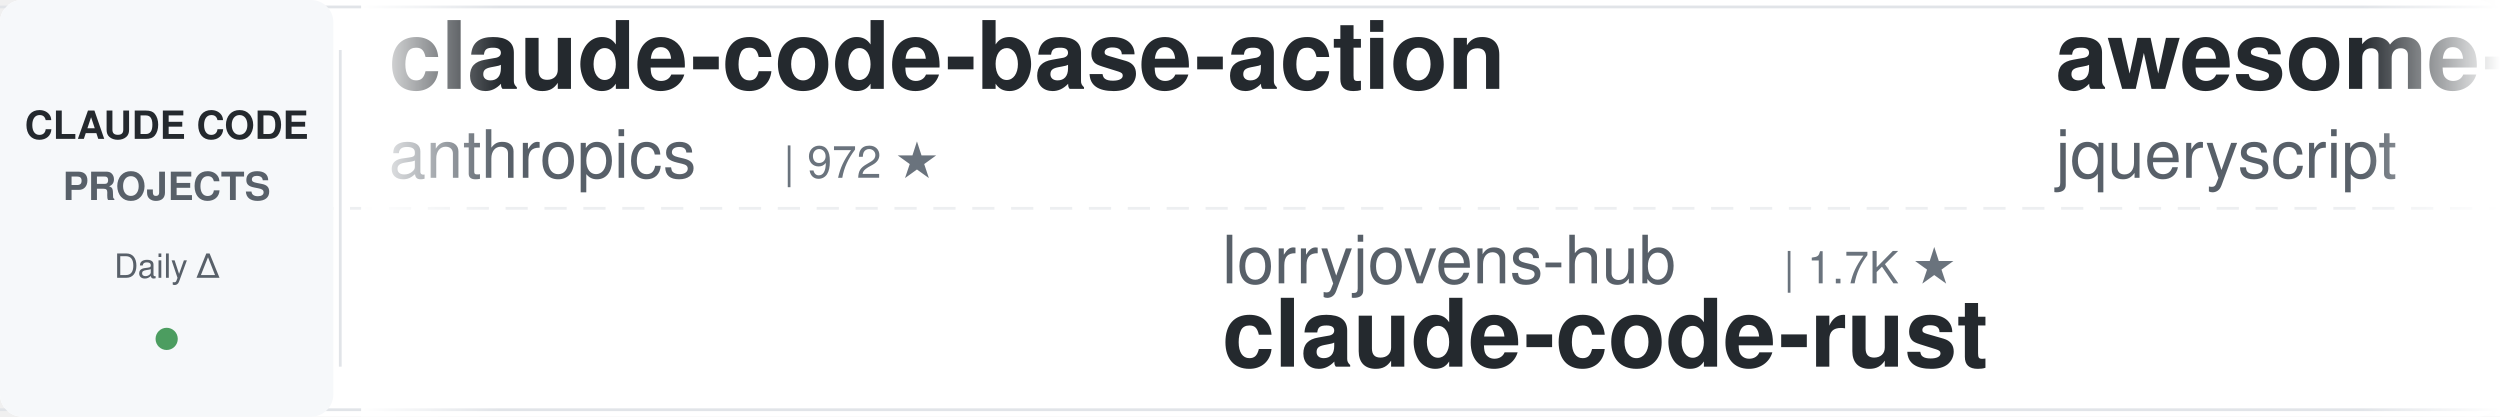
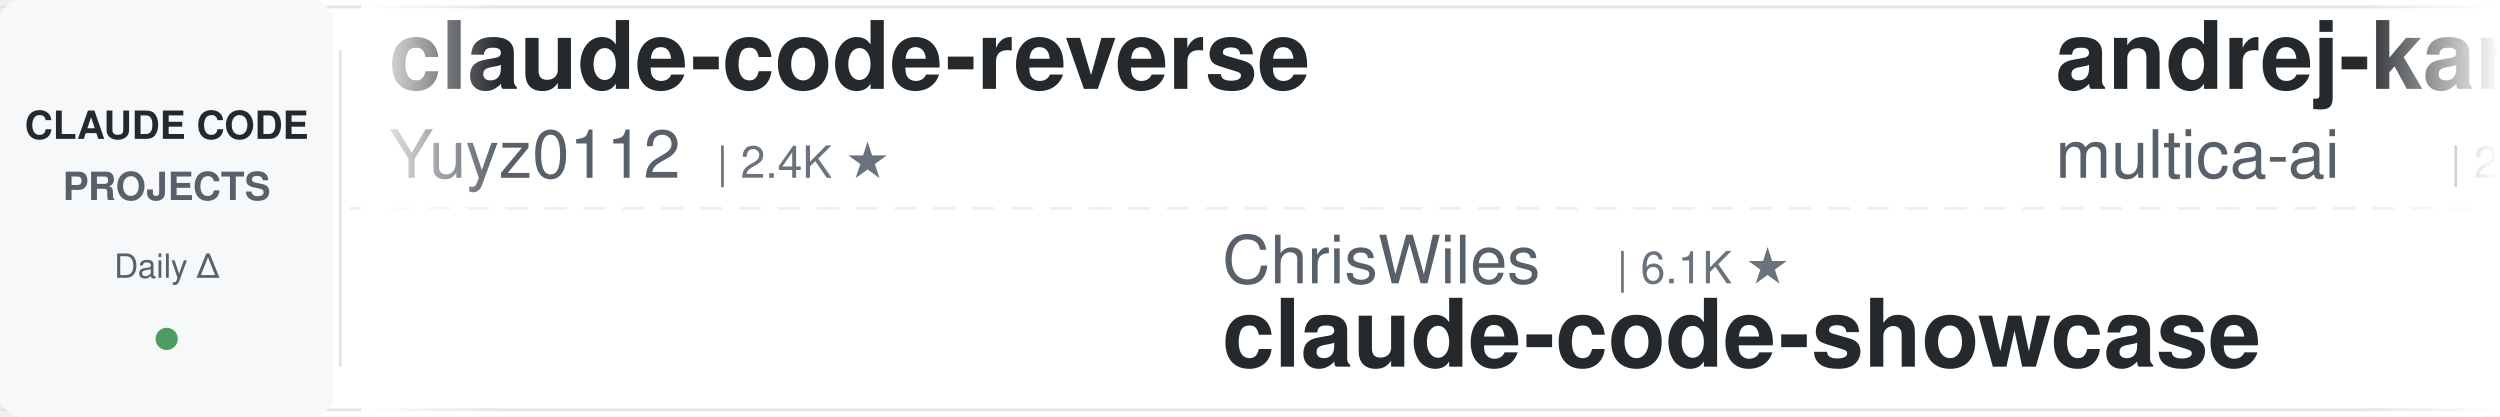
<svg xmlns="http://www.w3.org/2000/svg" width="900" height="150">
  <defs>
    <linearGradient id="awesomeLeftFade" x1="0%" y1="0%" x2="100%" y2="0%">
      <stop offset="0%" style="stop-color:#ffffff;stop-opacity:1" />
      <stop offset="100%" style="stop-color:#ffffff;stop-opacity:0" />
    </linearGradient>
    <linearGradient id="awesomeRightFade" x1="0%" y1="0%" x2="100%" y2="0%">
      <stop offset="0%" style="stop-color:#ffffff;stop-opacity:0" />
      <stop offset="100%" style="stop-color:#ffffff;stop-opacity:1" />
    </linearGradient>
  </defs>
  <rect width="900" height="150" fill="#ffffff" rx="8" />
  <rect x="0" y="2" width="900" height="1" fill="#e1e4e8" />
  <rect x="0" y="147" width="900" height="1" fill="#e1e4e8" />
  <line x1="0" y1="75" x2="900" y2="75" stroke="#e1e4e8" stroke-width="1" stroke-dasharray="8 6" opacity="0.6" />
  <rect x="0" y="0" width="120" height="150" fill="#f6f8fa" rx="8" />
  <text x="60" y="50" font-family="-apple-system, BlinkMacSystemFont, 'Segoe UI', Helvetica, Arial, sans-serif" font-size="14" font-weight="600" fill="#24292e" text-anchor="middle">CLAUDE CODE</text>
  <text x="60" y="72" font-family="-apple-system, BlinkMacSystemFont, 'Segoe UI', Helvetica, Arial, sans-serif" font-size="14" font-weight="600" fill="#586069" text-anchor="middle">PROJECTS</text>
  <text x="60" y="100" font-family="-apple-system, BlinkMacSystemFont, 'Segoe UI', Helvetica, Arial, sans-serif" font-size="12" font-weight="500" fill="#586069" text-anchor="middle">Daily Δ</text>
  <circle cx="60" cy="122" r="4" fill="#22863a" opacity="0.8" />
  <rect x="122" y="18" width="1" height="114" fill="#e1e4e8" />
  <clipPath id="awesomeTickerClip">
    <rect x="130" y="0" width="770" height="150" />
  </clipPath>
  <g clip-path="url(#awesomeTickerClip)">
    <g id="awesomeTickerItems">
      <animateTransform attributeName="transform" attributeType="XML" type="translate" from="0 0" to="-3000 0" dur="54s" repeatCount="indefinite" />
      <g transform="translate(0, 0)">
-         <text x="140" y="32" font-family="-apple-system, BlinkMacSystemFont, 'Segoe UI', Helvetica, Arial, sans-serif" font-size="34" font-weight="600" fill="#24292e">claude-code-base-action</text>
-         <text x="140" y="64" font-family="-apple-system, BlinkMacSystemFont, 'Segoe UI', Helvetica, Arial, sans-serif" font-size="24" font-weight="400" fill="#586069">anthropics</text>
-         <text x="282" y="64" font-family="-apple-system, BlinkMacSystemFont, 'Segoe UI', Helvetica, Arial, sans-serif" font-size="16" font-weight="500" fill="#6a737d">| 972 ★</text>
+         <text x="140" y="32" font-family="-apple-system, BlinkMacSystemFont, 'Segoe UI', Helvetica, Arial, sans-serif" font-size="34" font-weight="600" fill="#24292e">claude-code-reverse</text>
+         <text x="140" y="64" font-family="-apple-system, BlinkMacSystemFont, 'Segoe UI', Helvetica, Arial, sans-serif" font-size="24" font-weight="400" fill="#586069">Yuyz0112</text>
+         <text x="258" y="64" font-family="-apple-system, BlinkMacSystemFont, 'Segoe UI', Helvetica, Arial, sans-serif" font-size="16" font-weight="500" fill="#6a737d">| 2.4K ★</text>
      </g>
      <g transform="translate(300, 0)">
-         <text x="140" y="102" font-family="-apple-system, BlinkMacSystemFont, 'Segoe UI', Helvetica, Arial, sans-serif" font-size="24" font-weight="400" fill="#586069">lorryjovens-hub</text>
-         <text x="342" y="102" font-family="-apple-system, BlinkMacSystemFont, 'Segoe UI', Helvetica, Arial, sans-serif" font-size="16" font-weight="500" fill="#6a737d">| 1.7K ★</text>
-         <text x="140" y="132" font-family="-apple-system, BlinkMacSystemFont, 'Segoe UI', Helvetica, Arial, sans-serif" font-size="34" font-weight="600" fill="#24292e">claude-code-rust</text>
+         <text x="140" y="102" font-family="-apple-system, BlinkMacSystemFont, 'Segoe UI', Helvetica, Arial, sans-serif" font-size="24" font-weight="400" fill="#586069">ChrisWiles</text>
+         <text x="282" y="102" font-family="-apple-system, BlinkMacSystemFont, 'Segoe UI', Helvetica, Arial, sans-serif" font-size="16" font-weight="500" fill="#6a737d">| 6.1K ★</text>
+         <text x="140" y="132" font-family="-apple-system, BlinkMacSystemFont, 'Segoe UI', Helvetica, Arial, sans-serif" font-size="34" font-weight="600" fill="#24292e">claude-code-showcase</text>
      </g>
      <g transform="translate(600, 0)">
+         <text x="140" y="32" font-family="-apple-system, BlinkMacSystemFont, 'Segoe UI', Helvetica, Arial, sans-serif" font-size="34" font-weight="600" fill="#24292e">andrej-karpathy-skills</text>
+         <text x="140" y="64" font-family="-apple-system, BlinkMacSystemFont, 'Segoe UI', Helvetica, Arial, sans-serif" font-size="24" font-weight="400" fill="#586069">multica-ai</text>
+         <text x="282" y="64" font-family="-apple-system, BlinkMacSystemFont, 'Segoe UI', Helvetica, Arial, sans-serif" font-size="16" font-weight="500" fill="#6a737d">| 211.5K ★</text>
+         <text x="377" y="64" font-family="-apple-system, BlinkMacSystemFont, 'Segoe UI', Helvetica, Arial, sans-serif" font-size="16" font-weight="500" fill="#22863a"> +102</text>
+       </g>
+       <g transform="translate(900, 0)">
+         <text x="140" y="102" font-family="-apple-system, BlinkMacSystemFont, 'Segoe UI', Helvetica, Arial, sans-serif" font-size="24" font-weight="400" fill="#586069">simonw</text>
+         <text x="234" y="102" font-family="-apple-system, BlinkMacSystemFont, 'Segoe UI', Helvetica, Arial, sans-serif" font-size="16" font-weight="500" fill="#6a737d">| 1.7K ★</text>
+         <text x="311" y="102" font-family="-apple-system, BlinkMacSystemFont, 'Segoe UI', Helvetica, Arial, sans-serif" font-size="16" font-weight="500" fill="#22863a"> +1</text>
+         <text x="140" y="132" font-family="-apple-system, BlinkMacSystemFont, 'Segoe UI', Helvetica, Arial, sans-serif" font-size="34" font-weight="600" fill="#24292e">claude-code-transcripts</text>
+       </g>
+       <g transform="translate(1200, 0)">
        <text x="140" y="32" font-family="-apple-system, BlinkMacSystemFont, 'Segoe UI', Helvetica, Arial, sans-serif" font-size="34" font-weight="600" fill="#24292e">awesome-claude-code</text>
        <text x="140" y="64" font-family="-apple-system, BlinkMacSystemFont, 'Segoe UI', Helvetica, Arial, sans-serif" font-size="24" font-weight="400" fill="#586069">jqueryscript</text>
        <text x="306" y="64" font-family="-apple-system, BlinkMacSystemFont, 'Segoe UI', Helvetica, Arial, sans-serif" font-size="16" font-weight="500" fill="#6a737d">| 510 ★</text>
      </g>
-       <g transform="translate(900, 0)">
-         <text x="140" y="102" font-family="-apple-system, BlinkMacSystemFont, 'Segoe UI', Helvetica, Arial, sans-serif" font-size="24" font-weight="400" fill="#586069">darcyegb</text>
-         <text x="258" y="102" font-family="-apple-system, BlinkMacSystemFont, 'Segoe UI', Helvetica, Arial, sans-serif" font-size="16" font-weight="500" fill="#6a737d">| 761 ★</text>
-         <text x="140" y="132" font-family="-apple-system, BlinkMacSystemFont, 'Segoe UI', Helvetica, Arial, sans-serif" font-size="34" font-weight="600" fill="#24292e">ClaudeCodeAgents</text>
-       </g>
-       <g transform="translate(1200, 0)">
-         <text x="140" y="32" font-family="-apple-system, BlinkMacSystemFont, 'Segoe UI', Helvetica, Arial, sans-serif" font-size="34" font-weight="600" fill="#24292e">claude-code-guide</text>
-         <text x="140" y="64" font-family="-apple-system, BlinkMacSystemFont, 'Segoe UI', Helvetica, Arial, sans-serif" font-size="24" font-weight="400" fill="#586069">Cranot</text>
-         <text x="234" y="64" font-family="-apple-system, BlinkMacSystemFont, 'Segoe UI', Helvetica, Arial, sans-serif" font-size="16" font-weight="500" fill="#6a737d">| 2.9K ★</text>
-       </g>
      <g transform="translate(1500, 0)">
-         <text x="140" y="102" font-family="-apple-system, BlinkMacSystemFont, 'Segoe UI', Helvetica, Arial, sans-serif" font-size="24" font-weight="400" fill="#586069">KPR111</text>
-         <text x="234" y="102" font-family="-apple-system, BlinkMacSystemFont, 'Segoe UI', Helvetica, Arial, sans-serif" font-size="16" font-weight="500" fill="#6a737d">| 18 ★</text>
-         <text x="140" y="132" font-family="-apple-system, BlinkMacSystemFont, 'Segoe UI', Helvetica, Arial, sans-serif" font-size="34" font-weight="600" fill="#24292e">Claude-Code</text>
+         <text x="140" y="102" font-family="-apple-system, BlinkMacSystemFont, 'Segoe UI', Helvetica, Arial, sans-serif" font-size="24" font-weight="400" fill="#586069">lintsinghua</text>
+         <text x="294" y="102" font-family="-apple-system, BlinkMacSystemFont, 'Segoe UI', Helvetica, Arial, sans-serif" font-size="16" font-weight="500" fill="#6a737d">| 4.2K ★</text>
+         <text x="140" y="132" font-family="-apple-system, BlinkMacSystemFont, 'Segoe UI', Helvetica, Arial, sans-serif" font-size="34" font-weight="600" fill="#24292e">claude-code-book</text>
      </g>
      <g transform="translate(1800, 0)">
-         <text x="140" y="32" font-family="-apple-system, BlinkMacSystemFont, 'Segoe UI', Helvetica, Arial, sans-serif" font-size="34" font-weight="600" fill="#24292e">claude-code-webui</text>
-         <text x="140" y="64" font-family="-apple-system, BlinkMacSystemFont, 'Segoe UI', Helvetica, Arial, sans-serif" font-size="24" font-weight="400" fill="#586069">sugyan</text>
-         <text x="234" y="64" font-family="-apple-system, BlinkMacSystemFont, 'Segoe UI', Helvetica, Arial, sans-serif" font-size="16" font-weight="500" fill="#6a737d">| 1.1K ★</text>
+         <text x="140" y="32" font-family="-apple-system, BlinkMacSystemFont, 'Segoe UI', Helvetica, Arial, sans-serif" font-size="34" font-weight="600" fill="#24292e">claude-code-harness</text>
+         <text x="140" y="64" font-family="-apple-system, BlinkMacSystemFont, 'Segoe UI', Helvetica, Arial, sans-serif" font-size="24" font-weight="400" fill="#586069">Chachamaru127</text>
+         <text x="318" y="64" font-family="-apple-system, BlinkMacSystemFont, 'Segoe UI', Helvetica, Arial, sans-serif" font-size="16" font-weight="500" fill="#6a737d">| 3.1K ★</text>
+         <text x="395" y="64" font-family="-apple-system, BlinkMacSystemFont, 'Segoe UI', Helvetica, Arial, sans-serif" font-size="16" font-weight="500" fill="#22863a"> +1</text>
      </g>
      <g transform="translate(2100, 0)">
+         <text x="140" y="102" font-family="-apple-system, BlinkMacSystemFont, 'Segoe UI', Helvetica, Arial, sans-serif" font-size="24" font-weight="400" fill="#586069">Pimzino</text>
+         <text x="246" y="102" font-family="-apple-system, BlinkMacSystemFont, 'Segoe UI', Helvetica, Arial, sans-serif" font-size="16" font-weight="500" fill="#6a737d">| 3.9K ★</text>
+         <text x="140" y="132" font-family="-apple-system, BlinkMacSystemFont, 'Segoe UI', Helvetica, Arial, sans-serif" font-size="34" font-weight="600" fill="#24292e">claude-code-spec-workflo...</text>
+       </g>
+       <g transform="translate(2400, 0)">
+         <text x="140" y="32" font-family="-apple-system, BlinkMacSystemFont, 'Segoe UI', Helvetica, Arial, sans-serif" font-size="34" font-weight="600" fill="#24292e">system_prompts_leaks</text>
+         <text x="140" y="64" font-family="-apple-system, BlinkMacSystemFont, 'Segoe UI', Helvetica, Arial, sans-serif" font-size="24" font-weight="400" fill="#586069">asgeirtj</text>
+         <text x="258" y="64" font-family="-apple-system, BlinkMacSystemFont, 'Segoe UI', Helvetica, Arial, sans-serif" font-size="16" font-weight="500" fill="#6a737d">| 64.5K ★</text>
+         <text x="344" y="64" font-family="-apple-system, BlinkMacSystemFont, 'Segoe UI', Helvetica, Arial, sans-serif" font-size="16" font-weight="500" fill="#22863a"> +19</text>
+       </g>
+       <g transform="translate(2700, 0)">
+         <text x="140" y="102" font-family="-apple-system, BlinkMacSystemFont, 'Segoe UI', Helvetica, Arial, sans-serif" font-size="24" font-weight="400" fill="#586069">rohitg00</text>
+         <text x="258" y="102" font-family="-apple-system, BlinkMacSystemFont, 'Segoe UI', Helvetica, Arial, sans-serif" font-size="16" font-weight="500" fill="#6a737d">| 2.6K ★</text>
+         <text x="140" y="132" font-family="-apple-system, BlinkMacSystemFont, 'Segoe UI', Helvetica, Arial, sans-serif" font-size="34" font-weight="600" fill="#24292e">awesome-claude-code-tool...</text>
+       </g>
+       <g transform="translate(3000, 0)">
+         <text x="140" y="32" font-family="-apple-system, BlinkMacSystemFont, 'Segoe UI', Helvetica, Arial, sans-serif" font-size="34" font-weight="600" fill="#24292e">claude-code-reverse</text>
+         <text x="140" y="64" font-family="-apple-system, BlinkMacSystemFont, 'Segoe UI', Helvetica, Arial, sans-serif" font-size="24" font-weight="400" fill="#586069">Yuyz0112</text>
+         <text x="258" y="64" font-family="-apple-system, BlinkMacSystemFont, 'Segoe UI', Helvetica, Arial, sans-serif" font-size="16" font-weight="500" fill="#6a737d">| 2.4K ★</text>
+       </g>
+       <g transform="translate(3300, 0)">
        <text x="140" y="102" font-family="-apple-system, BlinkMacSystemFont, 'Segoe UI', Helvetica, Arial, sans-serif" font-size="24" font-weight="400" fill="#586069">ChrisWiles</text>
        <text x="282" y="102" font-family="-apple-system, BlinkMacSystemFont, 'Segoe UI', Helvetica, Arial, sans-serif" font-size="16" font-weight="500" fill="#6a737d">| 6.1K ★</text>
-         <text x="359" y="102" font-family="-apple-system, BlinkMacSystemFont, 'Segoe UI', Helvetica, Arial, sans-serif" font-size="16" font-weight="500" fill="#22863a"> +1</text>
        <text x="140" y="132" font-family="-apple-system, BlinkMacSystemFont, 'Segoe UI', Helvetica, Arial, sans-serif" font-size="34" font-weight="600" fill="#24292e">claude-code-showcase</text>
      </g>
-       <g transform="translate(2400, 0)">
-         <text x="140" y="32" font-family="-apple-system, BlinkMacSystemFont, 'Segoe UI', Helvetica, Arial, sans-serif" font-size="34" font-weight="600" fill="#24292e">claude-code-book</text>
-         <text x="140" y="64" font-family="-apple-system, BlinkMacSystemFont, 'Segoe UI', Helvetica, Arial, sans-serif" font-size="24" font-weight="400" fill="#586069">lintsinghua</text>
-         <text x="294" y="64" font-family="-apple-system, BlinkMacSystemFont, 'Segoe UI', Helvetica, Arial, sans-serif" font-size="16" font-weight="500" fill="#6a737d">| 4.2K ★</text>
-       </g>
-       <g transform="translate(2700, 0)">
-         <text x="140" y="102" font-family="-apple-system, BlinkMacSystemFont, 'Segoe UI', Helvetica, Arial, sans-serif" font-size="24" font-weight="400" fill="#586069">edmund-io</text>
-         <text x="270" y="102" font-family="-apple-system, BlinkMacSystemFont, 'Segoe UI', Helvetica, Arial, sans-serif" font-size="16" font-weight="500" fill="#6a737d">| 1.5K ★</text>
-         <text x="140" y="132" font-family="-apple-system, BlinkMacSystemFont, 'Segoe UI', Helvetica, Arial, sans-serif" font-size="34" font-weight="600" fill="#24292e">edmunds-claude-code</text>
-       </g>
-       <g transform="translate(3000, 0)">
-         <text x="140" y="32" font-family="-apple-system, BlinkMacSystemFont, 'Segoe UI', Helvetica, Arial, sans-serif" font-size="34" font-weight="600" fill="#24292e">claude-code-base-action</text>
-         <text x="140" y="64" font-family="-apple-system, BlinkMacSystemFont, 'Segoe UI', Helvetica, Arial, sans-serif" font-size="24" font-weight="400" fill="#586069">anthropics</text>
-         <text x="282" y="64" font-family="-apple-system, BlinkMacSystemFont, 'Segoe UI', Helvetica, Arial, sans-serif" font-size="16" font-weight="500" fill="#6a737d">| 972 ★</text>
-       </g>
-       <g transform="translate(3300, 0)">
-         <text x="140" y="102" font-family="-apple-system, BlinkMacSystemFont, 'Segoe UI', Helvetica, Arial, sans-serif" font-size="24" font-weight="400" fill="#586069">lorryjovens-hub</text>
-         <text x="342" y="102" font-family="-apple-system, BlinkMacSystemFont, 'Segoe UI', Helvetica, Arial, sans-serif" font-size="16" font-weight="500" fill="#6a737d">| 1.7K ★</text>
-         <text x="140" y="132" font-family="-apple-system, BlinkMacSystemFont, 'Segoe UI', Helvetica, Arial, sans-serif" font-size="34" font-weight="600" fill="#24292e">claude-code-rust</text>
-       </g>
      <g transform="translate(3600, 0)">
-         <text x="140" y="32" font-family="-apple-system, BlinkMacSystemFont, 'Segoe UI', Helvetica, Arial, sans-serif" font-size="34" font-weight="600" fill="#24292e">awesome-claude-code</text>
-         <text x="140" y="64" font-family="-apple-system, BlinkMacSystemFont, 'Segoe UI', Helvetica, Arial, sans-serif" font-size="24" font-weight="400" fill="#586069">jqueryscript</text>
-         <text x="306" y="64" font-family="-apple-system, BlinkMacSystemFont, 'Segoe UI', Helvetica, Arial, sans-serif" font-size="16" font-weight="500" fill="#6a737d">| 510 ★</text>
+         <text x="140" y="32" font-family="-apple-system, BlinkMacSystemFont, 'Segoe UI', Helvetica, Arial, sans-serif" font-size="34" font-weight="600" fill="#24292e">andrej-karpathy-skills</text>
+         <text x="140" y="64" font-family="-apple-system, BlinkMacSystemFont, 'Segoe UI', Helvetica, Arial, sans-serif" font-size="24" font-weight="400" fill="#586069">multica-ai</text>
+         <text x="282" y="64" font-family="-apple-system, BlinkMacSystemFont, 'Segoe UI', Helvetica, Arial, sans-serif" font-size="16" font-weight="500" fill="#6a737d">| 211.5K ★</text>
+         <text x="377" y="64" font-family="-apple-system, BlinkMacSystemFont, 'Segoe UI', Helvetica, Arial, sans-serif" font-size="16" font-weight="500" fill="#22863a"> +102</text>
      </g>
      <g transform="translate(3900, 0)">
-         <text x="140" y="102" font-family="-apple-system, BlinkMacSystemFont, 'Segoe UI', Helvetica, Arial, sans-serif" font-size="24" font-weight="400" fill="#586069">darcyegb</text>
-         <text x="258" y="102" font-family="-apple-system, BlinkMacSystemFont, 'Segoe UI', Helvetica, Arial, sans-serif" font-size="16" font-weight="500" fill="#6a737d">| 761 ★</text>
-         <text x="140" y="132" font-family="-apple-system, BlinkMacSystemFont, 'Segoe UI', Helvetica, Arial, sans-serif" font-size="34" font-weight="600" fill="#24292e">ClaudeCodeAgents</text>
+         <text x="140" y="102" font-family="-apple-system, BlinkMacSystemFont, 'Segoe UI', Helvetica, Arial, sans-serif" font-size="24" font-weight="400" fill="#586069">simonw</text>
+         <text x="234" y="102" font-family="-apple-system, BlinkMacSystemFont, 'Segoe UI', Helvetica, Arial, sans-serif" font-size="16" font-weight="500" fill="#6a737d">| 1.7K ★</text>
+         <text x="311" y="102" font-family="-apple-system, BlinkMacSystemFont, 'Segoe UI', Helvetica, Arial, sans-serif" font-size="16" font-weight="500" fill="#22863a"> +1</text>
+         <text x="140" y="132" font-family="-apple-system, BlinkMacSystemFont, 'Segoe UI', Helvetica, Arial, sans-serif" font-size="34" font-weight="600" fill="#24292e">claude-code-transcripts</text>
      </g>
    </g>
  </g>
  <rect x="130" y="0" width="50" height="150" fill="url(#awesomeLeftFade)" />
  <rect x="850" y="0" width="50" height="150" fill="url(#awesomeRightFade)" />
</svg>
